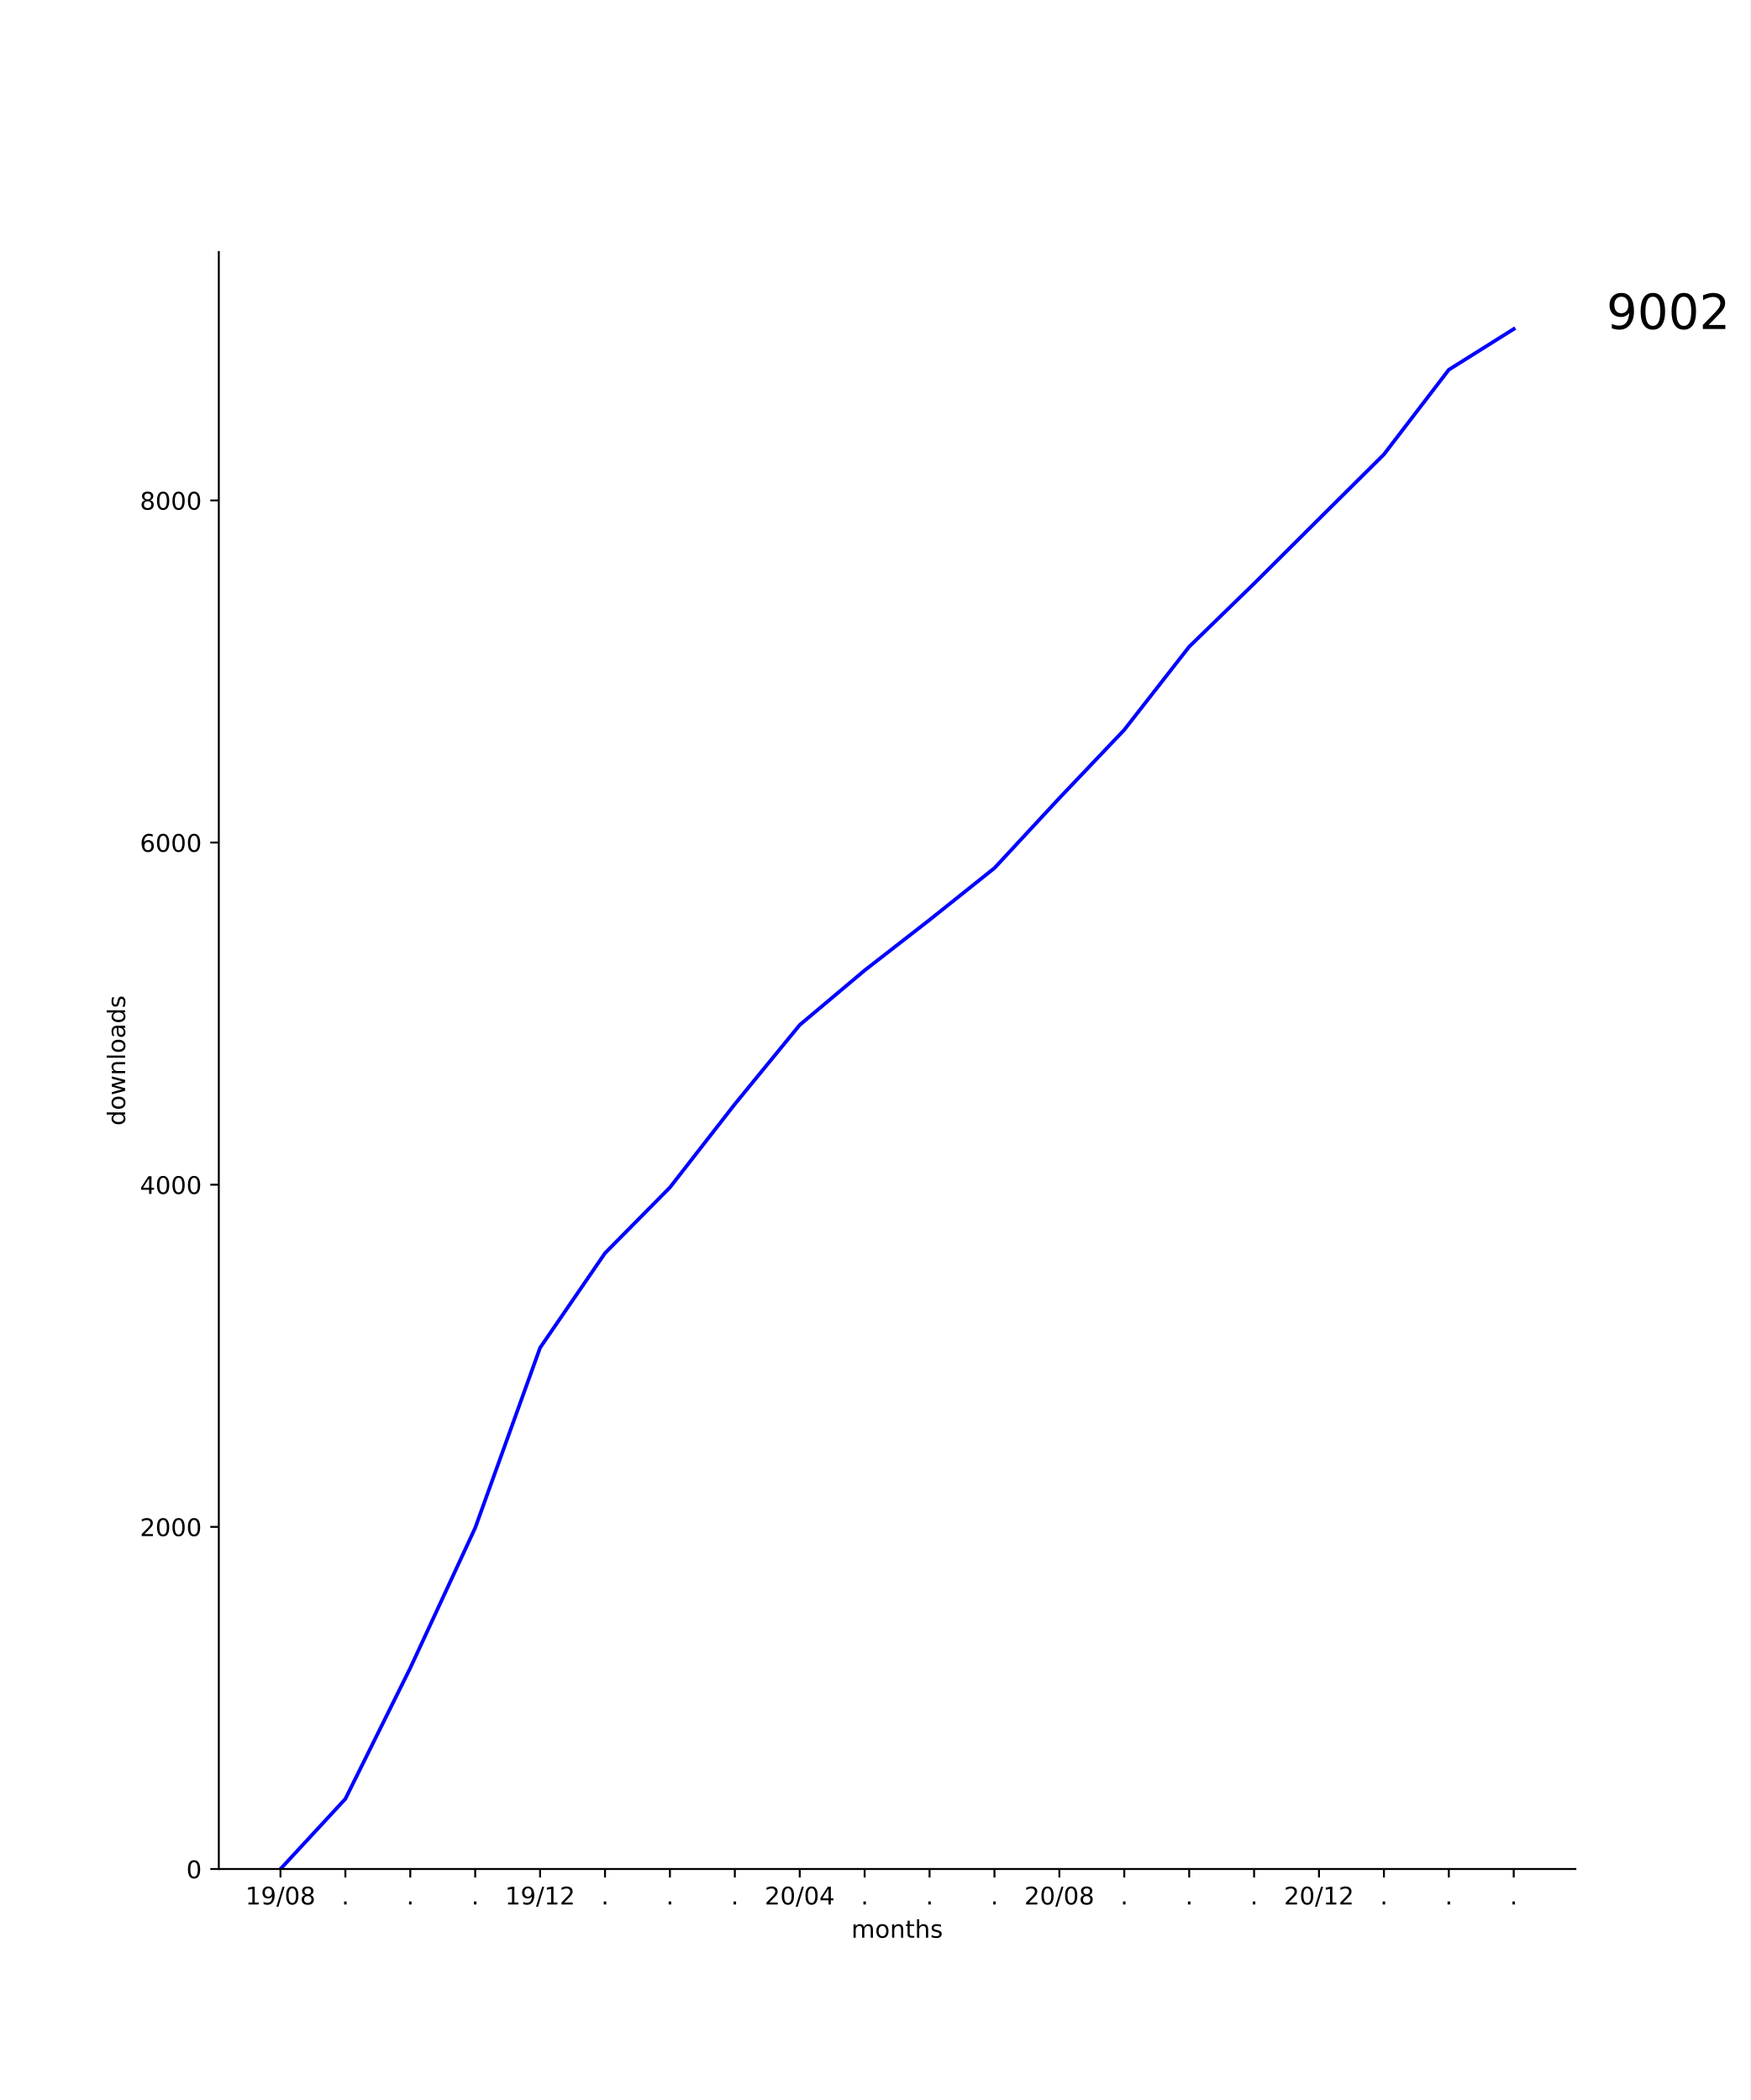
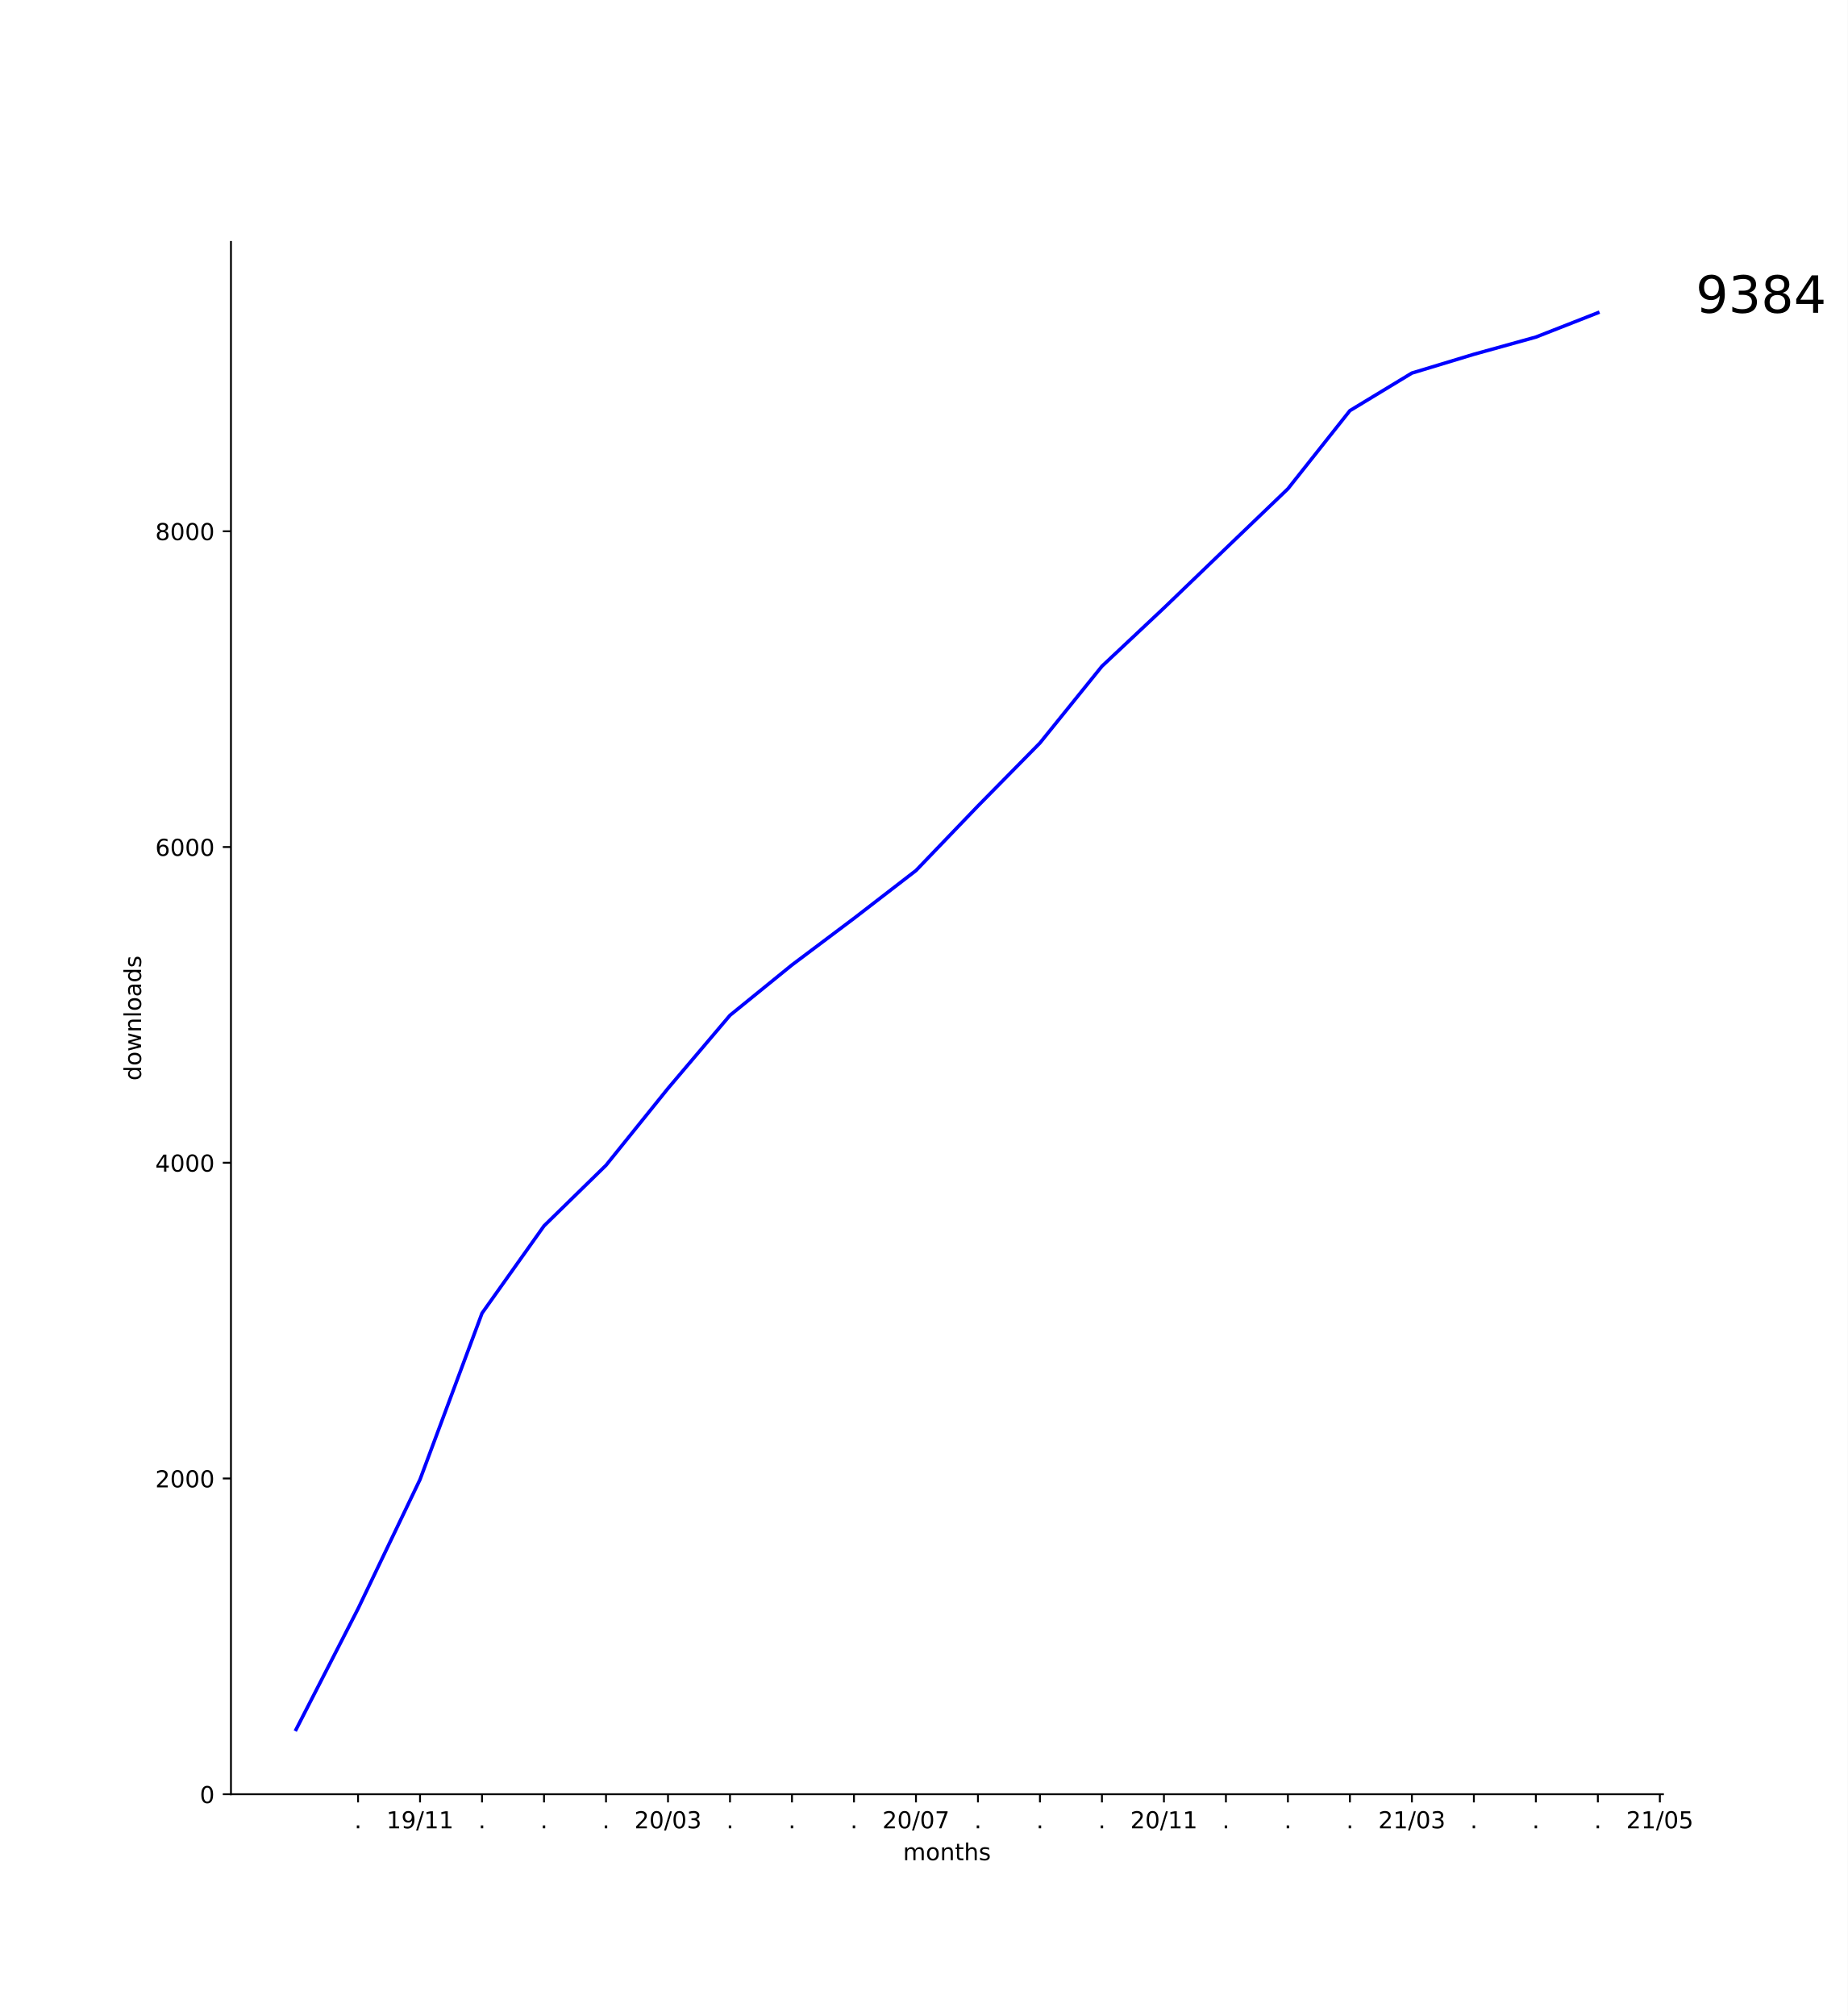
- <svg xmlns="http://www.w3.org/2000/svg" xmlns:xlink="http://www.w3.org/1999/xlink" height="864pt" version="1.1" viewBox="0 0 720 864" width="720pt">
+ <svg xmlns="http://www.w3.org/2000/svg" xmlns:xlink="http://www.w3.org/1999/xlink" height="864pt" version="1.1" viewBox="0 0 792 864" width="792pt">
  <defs>
    <style type="text/css">
*{stroke-linecap:butt;stroke-linejoin:round;}
  </style>
  </defs>
  <g id="figure_1">
    <g id="patch_1">
-       <path d="M 0 864  L 720 864  L 720 0  L 0 0  z " style="fill:#ffffff;" />
+       <path d="M 0 864  L 792 864  L 792 0  L 0 0  z " style="fill:#ffffff;" />
    </g>
    <g id="axes_1">
      <g id="patch_2">
-         <path d="M 90 768.96  L 648 768.96  L 648 103.68  L 90 103.68  z " style="fill:#ffffff;" />
+         <path d="M 99 768.96  L 712.8 768.96  L 712.8 103.68  L 99 103.68  z " style="fill:#ffffff;" />
      </g>
      <g id="matplotlib.axis_1">
        <g id="xtick_1">
          <g id="line2d_1">
            <defs>
-               <path d="M 0 0  L 0 3.5  " id="m4bdbf84d90" style="stroke:#000000;stroke-width:0.8;" />
-             </defs>
-             <g>
-               <use style="stroke:#000000;stroke-width:0.8;" x="115.364" xlink:href="#m4bdbf84d90" y="768.96" />
+               <path d="M 0 0  L 0 3.5  " id="m7321bf3db5" style="stroke:#000000;stroke-width:0.8;" />
+             </defs>
+             <g>
+               <use style="stroke:#000000;stroke-width:0.8;" x="153.471" xlink:href="#m7321bf3db5" y="768.96" />
            </g>
          </g>
          <g id="text_1">
+             <defs>
+               <path d="M 10.688 12.406  L 21 12.406  L 21 0  L 10.688 0  z " id="DejaVuSans-2e" />
+             </defs>
+             <g transform="translate(151.8824 783.5584)scale(0.1 -0.1)">
+               <use xlink:href="#DejaVuSans-2e" />
+             </g>
+           </g>
+         </g>
+         <g id="xtick_2">
+           <g id="line2d_2">
+             <g>
+               <use style="stroke:#000000;stroke-width:0.8;" x="180.043" xlink:href="#m7321bf3db5" y="768.96" />
+             </g>
+           </g>
+           <g id="text_2">
            <defs>
              <path d="M 12.406 8.297  L 28.516 8.297  L 28.516 63.922  L 10.984 60.406  L 10.984 69.391  L 28.422 72.906  L 38.281 72.906  L 38.281 8.297  L 54.391 8.297  L 54.391 0  L 12.406 0  z " id="DejaVuSans-31" />
              <path d="M 10.984 1.516  L 10.984 10.5  Q 14.703 8.734 18.5 7.812  Q 22.312 6.891 25.984 6.891  Q 35.75 6.891 40.891 13.453  Q 46.047 20.016 46.781 33.406  Q 43.953 29.203 39.594 26.953  Q 35.25 24.703 29.984 24.703  Q 19.047 24.703 12.672 31.312  Q 6.297 37.938 6.297 49.422  Q 6.297 60.641 12.938 67.422  Q 19.578 74.219 30.609 74.219  Q 43.266 74.219 49.922 64.516  Q 56.594 54.828 56.594 36.375  Q 56.594 19.141 48.406 8.859  Q 40.234 -1.422 26.422 -1.422  Q 22.703 -1.422 18.891 -0.688  Q 15.094 0.047 10.984 1.516  z M 30.609 32.422  Q 37.25 32.422 41.125 36.953  Q 45.016 41.5 45.016 49.422  Q 45.016 57.281 41.125 61.844  Q 37.25 66.406 30.609 66.406  Q 23.969 66.406 20.094 61.844  Q 16.219 57.281 16.219 49.422  Q 16.219 41.5 20.094 36.953  Q 23.969 32.422 30.609 32.422  z " id="DejaVuSans-39" />
              <path d="M 25.391 72.906  L 33.688 72.906  L 8.297 -9.281  L 0 -9.281  z " id="DejaVuSans-2f" />
-               <path d="M 31.781 66.406  Q 24.172 66.406 20.328 58.906  Q 16.5 51.422 16.5 36.375  Q 16.5 21.391 20.328 13.891  Q 24.172 6.391 31.781 6.391  Q 39.453 6.391 43.281 13.891  Q 47.125 21.391 47.125 36.375  Q 47.125 51.422 43.281 58.906  Q 39.453 66.406 31.781 66.406  z M 31.781 74.219  Q 44.047 74.219 50.516 64.516  Q 56.984 54.828 56.984 36.375  Q 56.984 17.969 50.516 8.266  Q 44.047 -1.422 31.781 -1.422  Q 19.531 -1.422 13.062 8.266  Q 6.594 17.969 6.594 36.375  Q 6.594 54.828 13.062 64.516  Q 19.531 74.219 31.781 74.219  z " id="DejaVuSans-30" />
-               <path d="M 31.781 34.625  Q 24.75 34.625 20.719 30.859  Q 16.703 27.094 16.703 20.516  Q 16.703 13.922 20.719 10.156  Q 24.75 6.391 31.781 6.391  Q 38.812 6.391 42.859 10.172  Q 46.922 13.969 46.922 20.516  Q 46.922 27.094 42.891 30.859  Q 38.875 34.625 31.781 34.625  z M 21.922 38.812  Q 15.578 40.375 12.031 44.719  Q 8.5 49.078 8.5 55.328  Q 8.5 64.062 14.719 69.141  Q 20.953 74.219 31.781 74.219  Q 42.672 74.219 48.875 69.141  Q 55.078 64.062 55.078 55.328  Q 55.078 49.078 51.531 44.719  Q 48 40.375 41.703 38.812  Q 48.828 37.156 52.797 32.312  Q 56.781 27.484 56.781 20.516  Q 56.781 9.906 50.312 4.234  Q 43.844 -1.422 31.781 -1.422  Q 19.734 -1.422 13.25 4.234  Q 6.781 9.906 6.781 20.516  Q 6.781 27.484 10.781 32.312  Q 14.797 37.156 21.922 38.812  z M 18.312 54.391  Q 18.312 48.734 21.844 45.562  Q 25.391 42.391 31.781 42.391  Q 38.141 42.391 41.719 45.562  Q 45.312 48.734 45.312 54.391  Q 45.312 60.062 41.719 63.234  Q 38.141 66.406 31.781 66.406  Q 25.391 66.406 21.844 63.234  Q 18.312 60.062 18.312 54.391  z " id="DejaVuSans-38" />
-             </defs>
-             <g transform="translate(100.9543 783.5584)scale(0.1 -0.1)">
+             </defs>
+             <g transform="translate(165.6335 783.5584)scale(0.1 -0.1)">
              <use xlink:href="#DejaVuSans-31" />
              <use x="63.623" xlink:href="#DejaVuSans-39" />
              <use x="127.246" xlink:href="#DejaVuSans-2f" />
-               <use x="160.938" xlink:href="#DejaVuSans-30" />
-               <use x="224.561" xlink:href="#DejaVuSans-38" />
-             </g>
-           </g>
-         </g>
-         <g id="xtick_2">
-           <g id="line2d_2">
-             <g>
-               <use style="stroke:#000000;stroke-width:0.8;" x="142.062" xlink:href="#m4bdbf84d90" y="768.96" />
-             </g>
-           </g>
-           <g id="text_2">
-             <defs>
-               <path d="M 10.688 12.406  L 21 12.406  L 21 0  L 10.688 0  z " id="DejaVuSans-2e" />
-             </defs>
-             <g transform="translate(140.4731 783.5584)scale(0.1 -0.1)">
-               <use xlink:href="#DejaVuSans-2e" />
+               <use x="160.938" xlink:href="#DejaVuSans-31" />
+               <use x="224.561" xlink:href="#DejaVuSans-31" />
            </g>
          </g>
        </g>
        <g id="xtick_3">
          <g id="line2d_3">
            <g>
-               <use style="stroke:#000000;stroke-width:0.8;" x="168.761" xlink:href="#m4bdbf84d90" y="768.96" />
+               <use style="stroke:#000000;stroke-width:0.8;" x="206.614" xlink:href="#m7321bf3db5" y="768.96" />
            </g>
          </g>
          <g id="text_3">
-             <g transform="translate(167.1717 783.5584)scale(0.1 -0.1)">
+             <g transform="translate(205.0252 783.5584)scale(0.1 -0.1)">
              <use xlink:href="#DejaVuSans-2e" />
            </g>
          </g>
        </g>
        <g id="xtick_4">
          <g id="line2d_4">
            <g>
-               <use style="stroke:#000000;stroke-width:0.8;" x="195.459" xlink:href="#m4bdbf84d90" y="768.96" />
+               <use style="stroke:#000000;stroke-width:0.8;" x="233.186" xlink:href="#m7321bf3db5" y="768.96" />
            </g>
          </g>
          <g id="text_4">
-             <g transform="translate(193.8703 783.5584)scale(0.1 -0.1)">
+             <g transform="translate(231.5967 783.5584)scale(0.1 -0.1)">
              <use xlink:href="#DejaVuSans-2e" />
            </g>
          </g>
        </g>
        <g id="xtick_5">
          <g id="line2d_5">
            <g>
-               <use style="stroke:#000000;stroke-width:0.8;" x="222.158" xlink:href="#m4bdbf84d90" y="768.96" />
+               <use style="stroke:#000000;stroke-width:0.8;" x="259.757" xlink:href="#m7321bf3db5" y="768.96" />
            </g>
          </g>
          <g id="text_5">
-             <defs>
-               <path d="M 19.188 8.297  L 53.609 8.297  L 53.609 0  L 7.328 0  L 7.328 8.297  Q 12.938 14.109 22.625 23.891  Q 32.328 33.688 34.812 36.531  Q 39.547 41.844 41.422 45.531  Q 43.312 49.219 43.312 52.781  Q 43.312 58.594 39.234 62.25  Q 35.156 65.922 28.609 65.922  Q 23.969 65.922 18.812 64.312  Q 13.672 62.703 7.812 59.422  L 7.812 69.391  Q 13.766 71.781 18.938 73  Q 24.125 74.219 28.422 74.219  Q 39.75 74.219 46.484 68.547  Q 53.219 62.891 53.219 53.422  Q 53.219 48.922 51.531 44.891  Q 49.859 40.875 45.406 35.406  Q 44.188 33.984 37.641 27.219  Q 31.109 20.453 19.188 8.297  z " id="DejaVuSans-32" />
-             </defs>
-             <g transform="translate(207.7485 783.5584)scale(0.1 -0.1)">
-               <use xlink:href="#DejaVuSans-31" />
-               <use x="63.623" xlink:href="#DejaVuSans-39" />
-               <use x="127.246" xlink:href="#DejaVuSans-2f" />
-               <use x="160.938" xlink:href="#DejaVuSans-31" />
-               <use x="224.561" xlink:href="#DejaVuSans-32" />
+             <g transform="translate(258.1681 783.5584)scale(0.1 -0.1)">
+               <use xlink:href="#DejaVuSans-2e" />
            </g>
          </g>
        </g>
        <g id="xtick_6">
          <g id="line2d_6">
            <g>
-               <use style="stroke:#000000;stroke-width:0.8;" x="248.856" xlink:href="#m4bdbf84d90" y="768.96" />
+               <use style="stroke:#000000;stroke-width:0.8;" x="286.329" xlink:href="#m7321bf3db5" y="768.96" />
            </g>
          </g>
          <g id="text_6">
-             <g transform="translate(247.2674 783.5584)scale(0.1 -0.1)">
-               <use xlink:href="#DejaVuSans-2e" />
+             <defs>
+               <path d="M 19.188 8.297  L 53.609 8.297  L 53.609 0  L 7.328 0  L 7.328 8.297  Q 12.938 14.109 22.625 23.891  Q 32.328 33.688 34.812 36.531  Q 39.547 41.844 41.422 45.531  Q 43.312 49.219 43.312 52.781  Q 43.312 58.594 39.234 62.25  Q 35.156 65.922 28.609 65.922  Q 23.969 65.922 18.812 64.312  Q 13.672 62.703 7.812 59.422  L 7.812 69.391  Q 13.766 71.781 18.938 73  Q 24.125 74.219 28.422 74.219  Q 39.75 74.219 46.484 68.547  Q 53.219 62.891 53.219 53.422  Q 53.219 48.922 51.531 44.891  Q 49.859 40.875 45.406 35.406  Q 44.188 33.984 37.641 27.219  Q 31.109 20.453 19.188 8.297  z " id="DejaVuSans-32" />
+               <path d="M 31.781 66.406  Q 24.172 66.406 20.328 58.906  Q 16.5 51.422 16.5 36.375  Q 16.5 21.391 20.328 13.891  Q 24.172 6.391 31.781 6.391  Q 39.453 6.391 43.281 13.891  Q 47.125 21.391 47.125 36.375  Q 47.125 51.422 43.281 58.906  Q 39.453 66.406 31.781 66.406  z M 31.781 74.219  Q 44.047 74.219 50.516 64.516  Q 56.984 54.828 56.984 36.375  Q 56.984 17.969 50.516 8.266  Q 44.047 -1.422 31.781 -1.422  Q 19.531 -1.422 13.062 8.266  Q 6.594 17.969 6.594 36.375  Q 6.594 54.828 13.062 64.516  Q 19.531 74.219 31.781 74.219  z " id="DejaVuSans-30" />
+               <path d="M 40.578 39.312  Q 47.656 37.797 51.625 33  Q 55.609 28.219 55.609 21.188  Q 55.609 10.406 48.188 4.484  Q 40.766 -1.422 27.094 -1.422  Q 22.516 -1.422 17.656 -0.516  Q 12.797 0.391 7.625 2.203  L 7.625 11.719  Q 11.719 9.328 16.594 8.109  Q 21.484 6.891 26.812 6.891  Q 36.078 6.891 40.938 10.547  Q 45.797 14.203 45.797 21.188  Q 45.797 27.641 41.281 31.266  Q 36.766 34.906 28.719 34.906  L 20.219 34.906  L 20.219 43.016  L 29.109 43.016  Q 36.375 43.016 40.234 45.922  Q 44.094 48.828 44.094 54.297  Q 44.094 59.906 40.109 62.906  Q 36.141 65.922 28.719 65.922  Q 24.656 65.922 20.016 65.031  Q 15.375 64.156 9.812 62.312  L 9.812 71.094  Q 15.438 72.656 20.344 73.438  Q 25.25 74.219 29.594 74.219  Q 40.828 74.219 47.359 69.109  Q 53.906 64.016 53.906 55.328  Q 53.906 49.266 50.438 45.094  Q 46.969 40.922 40.578 39.312  z " id="DejaVuSans-33" />
+             </defs>
+             <g transform="translate(271.9192 783.5584)scale(0.1 -0.1)">
+               <use xlink:href="#DejaVuSans-32" />
+               <use x="63.623" xlink:href="#DejaVuSans-30" />
+               <use x="127.246" xlink:href="#DejaVuSans-2f" />
+               <use x="160.938" xlink:href="#DejaVuSans-30" />
+               <use x="224.561" xlink:href="#DejaVuSans-33" />
            </g>
          </g>
        </g>
        <g id="xtick_7">
          <g id="line2d_7">
            <g>
-               <use style="stroke:#000000;stroke-width:0.8;" x="275.555" xlink:href="#m4bdbf84d90" y="768.96" />
+               <use style="stroke:#000000;stroke-width:0.8;" x="312.9" xlink:href="#m7321bf3db5" y="768.96" />
            </g>
          </g>
          <g id="text_7">
-             <g transform="translate(273.966 783.5584)scale(0.1 -0.1)">
+             <g transform="translate(311.3109 783.5584)scale(0.1 -0.1)">
              <use xlink:href="#DejaVuSans-2e" />
            </g>
          </g>
        </g>
        <g id="xtick_8">
          <g id="line2d_8">
            <g>
-               <use style="stroke:#000000;stroke-width:0.8;" x="302.254" xlink:href="#m4bdbf84d90" y="768.96" />
+               <use style="stroke:#000000;stroke-width:0.8;" x="339.471" xlink:href="#m7321bf3db5" y="768.96" />
            </g>
          </g>
          <g id="text_8">
-             <g transform="translate(300.6645 783.5584)scale(0.1 -0.1)">
+             <g transform="translate(337.8824 783.5584)scale(0.1 -0.1)">
              <use xlink:href="#DejaVuSans-2e" />
            </g>
          </g>
        </g>
        <g id="xtick_9">
          <g id="line2d_9">
            <g>
-               <use style="stroke:#000000;stroke-width:0.8;" x="328.952" xlink:href="#m4bdbf84d90" y="768.96" />
+               <use style="stroke:#000000;stroke-width:0.8;" x="366.043" xlink:href="#m7321bf3db5" y="768.96" />
            </g>
          </g>
          <g id="text_9">
-             <defs>
-               <path d="M 37.797 64.312  L 12.891 25.391  L 37.797 25.391  z M 35.203 72.906  L 47.609 72.906  L 47.609 25.391  L 58.016 25.391  L 58.016 17.188  L 47.609 17.188  L 47.609 0  L 37.797 0  L 37.797 17.188  L 4.891 17.188  L 4.891 26.703  z " id="DejaVuSans-34" />
-             </defs>
-             <g transform="translate(314.5428 783.5584)scale(0.1 -0.1)">
-               <use xlink:href="#DejaVuSans-32" />
-               <use x="63.623" xlink:href="#DejaVuSans-30" />
-               <use x="127.246" xlink:href="#DejaVuSans-2f" />
-               <use x="160.938" xlink:href="#DejaVuSans-30" />
-               <use x="224.561" xlink:href="#DejaVuSans-34" />
+             <g transform="translate(364.4538 783.5584)scale(0.1 -0.1)">
+               <use xlink:href="#DejaVuSans-2e" />
            </g>
          </g>
        </g>
        <g id="xtick_10">
          <g id="line2d_10">
            <g>
-               <use style="stroke:#000000;stroke-width:0.8;" x="355.651" xlink:href="#m4bdbf84d90" y="768.96" />
+               <use style="stroke:#000000;stroke-width:0.8;" x="392.614" xlink:href="#m7321bf3db5" y="768.96" />
            </g>
          </g>
          <g id="text_10">
-             <g transform="translate(354.0617 783.5584)scale(0.1 -0.1)">
-               <use xlink:href="#DejaVuSans-2e" />
+             <defs>
+               <path d="M 8.203 72.906  L 55.078 72.906  L 55.078 68.703  L 28.609 0  L 18.312 0  L 43.219 64.594  L 8.203 64.594  z " id="DejaVuSans-37" />
+             </defs>
+             <g transform="translate(378.2049 783.5584)scale(0.1 -0.1)">
+               <use xlink:href="#DejaVuSans-32" />
+               <use x="63.623" xlink:href="#DejaVuSans-30" />
+               <use x="127.246" xlink:href="#DejaVuSans-2f" />
+               <use x="160.938" xlink:href="#DejaVuSans-30" />
+               <use x="224.561" xlink:href="#DejaVuSans-37" />
            </g>
          </g>
        </g>
        <g id="xtick_11">
          <g id="line2d_11">
            <g>
-               <use style="stroke:#000000;stroke-width:0.8;" x="382.349" xlink:href="#m4bdbf84d90" y="768.96" />
+               <use style="stroke:#000000;stroke-width:0.8;" x="419.186" xlink:href="#m7321bf3db5" y="768.96" />
            </g>
          </g>
          <g id="text_11">
-             <g transform="translate(380.7602 783.5584)scale(0.1 -0.1)">
+             <g transform="translate(417.5967 783.5584)scale(0.1 -0.1)">
              <use xlink:href="#DejaVuSans-2e" />
            </g>
          </g>
        </g>
        <g id="xtick_12">
          <g id="line2d_12">
            <g>
-               <use style="stroke:#000000;stroke-width:0.8;" x="409.048" xlink:href="#m4bdbf84d90" y="768.96" />
+               <use style="stroke:#000000;stroke-width:0.8;" x="445.757" xlink:href="#m7321bf3db5" y="768.96" />
            </g>
          </g>
          <g id="text_12">
-             <g transform="translate(407.4588 783.5584)scale(0.1 -0.1)">
+             <g transform="translate(444.1681 783.5584)scale(0.1 -0.1)">
              <use xlink:href="#DejaVuSans-2e" />
            </g>
          </g>
        </g>
        <g id="xtick_13">
          <g id="line2d_13">
            <g>
-               <use style="stroke:#000000;stroke-width:0.8;" x="435.746" xlink:href="#m4bdbf84d90" y="768.96" />
+               <use style="stroke:#000000;stroke-width:0.8;" x="472.329" xlink:href="#m7321bf3db5" y="768.96" />
            </g>
          </g>
          <g id="text_13">
-             <g transform="translate(421.337 783.5584)scale(0.1 -0.1)">
-               <use xlink:href="#DejaVuSans-32" />
-               <use x="63.623" xlink:href="#DejaVuSans-30" />
-               <use x="127.246" xlink:href="#DejaVuSans-2f" />
-               <use x="160.938" xlink:href="#DejaVuSans-30" />
-               <use x="224.561" xlink:href="#DejaVuSans-38" />
+             <g transform="translate(470.7395 783.5584)scale(0.1 -0.1)">
+               <use xlink:href="#DejaVuSans-2e" />
            </g>
          </g>
        </g>
        <g id="xtick_14">
          <g id="line2d_14">
            <g>
-               <use style="stroke:#000000;stroke-width:0.8;" x="462.445" xlink:href="#m4bdbf84d90" y="768.96" />
+               <use style="stroke:#000000;stroke-width:0.8;" x="498.9" xlink:href="#m7321bf3db5" y="768.96" />
            </g>
          </g>
          <g id="text_14">
-             <g transform="translate(460.8559 783.5584)scale(0.1 -0.1)">
-               <use xlink:href="#DejaVuSans-2e" />
+             <g transform="translate(484.4906 783.5584)scale(0.1 -0.1)">
+               <use xlink:href="#DejaVuSans-32" />
+               <use x="63.623" xlink:href="#DejaVuSans-30" />
+               <use x="127.246" xlink:href="#DejaVuSans-2f" />
+               <use x="160.938" xlink:href="#DejaVuSans-31" />
+               <use x="224.561" xlink:href="#DejaVuSans-31" />
            </g>
          </g>
        </g>
        <g id="xtick_15">
          <g id="line2d_15">
            <g>
-               <use style="stroke:#000000;stroke-width:0.8;" x="489.144" xlink:href="#m4bdbf84d90" y="768.96" />
+               <use style="stroke:#000000;stroke-width:0.8;" x="525.471" xlink:href="#m7321bf3db5" y="768.96" />
            </g>
          </g>
          <g id="text_15">
-             <g transform="translate(487.5545 783.5584)scale(0.1 -0.1)">
+             <g transform="translate(523.8824 783.5584)scale(0.1 -0.1)">
              <use xlink:href="#DejaVuSans-2e" />
            </g>
          </g>
        </g>
        <g id="xtick_16">
          <g id="line2d_16">
            <g>
-               <use style="stroke:#000000;stroke-width:0.8;" x="515.842" xlink:href="#m4bdbf84d90" y="768.96" />
+               <use style="stroke:#000000;stroke-width:0.8;" x="552.043" xlink:href="#m7321bf3db5" y="768.96" />
            </g>
          </g>
          <g id="text_16">
-             <g transform="translate(514.253 783.5584)scale(0.1 -0.1)">
+             <g transform="translate(550.4538 783.5584)scale(0.1 -0.1)">
              <use xlink:href="#DejaVuSans-2e" />
            </g>
          </g>
        </g>
        <g id="xtick_17">
          <g id="line2d_17">
            <g>
-               <use style="stroke:#000000;stroke-width:0.8;" x="542.541" xlink:href="#m4bdbf84d90" y="768.96" />
+               <use style="stroke:#000000;stroke-width:0.8;" x="578.614" xlink:href="#m7321bf3db5" y="768.96" />
            </g>
          </g>
          <g id="text_17">
-             <g transform="translate(528.1313 783.5584)scale(0.1 -0.1)">
-               <use xlink:href="#DejaVuSans-32" />
-               <use x="63.623" xlink:href="#DejaVuSans-30" />
-               <use x="127.246" xlink:href="#DejaVuSans-2f" />
-               <use x="160.938" xlink:href="#DejaVuSans-31" />
-               <use x="224.561" xlink:href="#DejaVuSans-32" />
+             <g transform="translate(577.0252 783.5584)scale(0.1 -0.1)">
+               <use xlink:href="#DejaVuSans-2e" />
            </g>
          </g>
        </g>
        <g id="xtick_18">
          <g id="line2d_18">
            <g>
-               <use style="stroke:#000000;stroke-width:0.8;" x="569.239" xlink:href="#m4bdbf84d90" y="768.96" />
+               <use style="stroke:#000000;stroke-width:0.8;" x="605.186" xlink:href="#m7321bf3db5" y="768.96" />
            </g>
          </g>
          <g id="text_18">
-             <g transform="translate(567.6502 783.5584)scale(0.1 -0.1)">
-               <use xlink:href="#DejaVuSans-2e" />
+             <g transform="translate(590.7763 783.5584)scale(0.1 -0.1)">
+               <use xlink:href="#DejaVuSans-32" />
+               <use x="63.623" xlink:href="#DejaVuSans-31" />
+               <use x="127.246" xlink:href="#DejaVuSans-2f" />
+               <use x="160.938" xlink:href="#DejaVuSans-30" />
+               <use x="224.561" xlink:href="#DejaVuSans-33" />
            </g>
          </g>
        </g>
        <g id="xtick_19">
          <g id="line2d_19">
            <g>
-               <use style="stroke:#000000;stroke-width:0.8;" x="595.938" xlink:href="#m4bdbf84d90" y="768.96" />
+               <use style="stroke:#000000;stroke-width:0.8;" x="631.757" xlink:href="#m7321bf3db5" y="768.96" />
            </g>
          </g>
          <g id="text_19">
-             <g transform="translate(594.3487 783.5584)scale(0.1 -0.1)">
+             <g transform="translate(630.1681 783.5584)scale(0.1 -0.1)">
              <use xlink:href="#DejaVuSans-2e" />
            </g>
          </g>
        </g>
        <g id="xtick_20">
          <g id="line2d_20">
            <g>
-               <use style="stroke:#000000;stroke-width:0.8;" x="622.636" xlink:href="#m4bdbf84d90" y="768.96" />
+               <use style="stroke:#000000;stroke-width:0.8;" x="658.329" xlink:href="#m7321bf3db5" y="768.96" />
            </g>
          </g>
          <g id="text_20">
-             <g transform="translate(621.0473 783.5584)scale(0.1 -0.1)">
-               <use xlink:href="#DejaVuSans-2e" />
-             </g>
-           </g>
-         </g>
-         <g id="text_21">
+             <g transform="translate(656.7395 783.5584)scale(0.1 -0.1)">
+               <use xlink:href="#DejaVuSans-2e" />
+             </g>
+           </g>
+         </g>
+         <g id="xtick_21">
+           <g id="line2d_21">
+             <g>
+               <use style="stroke:#000000;stroke-width:0.8;" x="684.9" xlink:href="#m7321bf3db5" y="768.96" />
+             </g>
+           </g>
+           <g id="text_21">
+             <g transform="translate(683.3109 783.5584)scale(0.1 -0.1)">
+               <use xlink:href="#DejaVuSans-2e" />
+             </g>
+           </g>
+         </g>
+         <g id="xtick_22">
+           <g id="line2d_22">
+             <g>
+               <use style="stroke:#000000;stroke-width:0.8;" x="711.471" xlink:href="#m7321bf3db5" y="768.96" />
+             </g>
+           </g>
+           <g id="text_22">
+             <defs>
+               <path d="M 10.797 72.906  L 49.516 72.906  L 49.516 64.594  L 19.828 64.594  L 19.828 46.734  Q 21.969 47.469 24.109 47.828  Q 26.266 48.188 28.422 48.188  Q 40.625 48.188 47.75 41.5  Q 54.891 34.812 54.891 23.391  Q 54.891 11.625 47.562 5.094  Q 40.234 -1.422 26.906 -1.422  Q 22.312 -1.422 17.547 -0.641  Q 12.797 0.141 7.719 1.703  L 7.719 11.625  Q 12.109 9.234 16.797 8.062  Q 21.484 6.891 26.703 6.891  Q 35.156 6.891 40.078 11.328  Q 45.016 15.766 45.016 23.391  Q 45.016 31 40.078 35.438  Q 35.156 39.891 26.703 39.891  Q 22.75 39.891 18.812 39.016  Q 14.891 38.141 10.797 36.281  z " id="DejaVuSans-35" />
+             </defs>
+             <g transform="translate(697.0621 783.5584)scale(0.1 -0.1)">
+               <use xlink:href="#DejaVuSans-32" />
+               <use x="63.623" xlink:href="#DejaVuSans-31" />
+               <use x="127.246" xlink:href="#DejaVuSans-2f" />
+               <use x="160.938" xlink:href="#DejaVuSans-30" />
+               <use x="224.561" xlink:href="#DejaVuSans-35" />
+             </g>
+           </g>
+         </g>
+         <g id="text_23">
          <defs>
            <path d="M 52 44.188  Q 55.375 50.25 60.062 53.125  Q 64.75 56 71.094 56  Q 79.641 56 84.281 50.016  Q 88.922 44.047 88.922 33.016  L 88.922 0  L 79.891 0  L 79.891 32.719  Q 79.891 40.578 77.094 44.375  Q 74.312 48.188 68.609 48.188  Q 61.625 48.188 57.562 43.547  Q 53.516 38.922 53.516 30.906  L 53.516 0  L 44.484 0  L 44.484 32.719  Q 44.484 40.625 41.703 44.406  Q 38.922 48.188 33.109 48.188  Q 26.219 48.188 22.156 43.531  Q 18.109 38.875 18.109 30.906  L 18.109 0  L 9.078 0  L 9.078 54.688  L 18.109 54.688  L 18.109 46.188  Q 21.188 51.219 25.484 53.609  Q 29.781 56 35.688 56  Q 41.656 56 45.828 52.969  Q 50 49.953 52 44.188  z " id="DejaVuSans-6d" />
            <path d="M 30.609 48.391  Q 23.391 48.391 19.188 42.75  Q 14.984 37.109 14.984 27.297  Q 14.984 17.484 19.156 11.844  Q 23.344 6.203 30.609 6.203  Q 37.797 6.203 41.984 11.859  Q 46.188 17.531 46.188 27.297  Q 46.188 37.016 41.984 42.703  Q 37.797 48.391 30.609 48.391  z M 30.609 56  Q 42.328 56 49.016 48.375  Q 55.719 40.766 55.719 27.297  Q 55.719 13.875 49.016 6.219  Q 42.328 -1.422 30.609 -1.422  Q 18.844 -1.422 12.172 6.219  Q 5.516 13.875 5.516 27.297  Q 5.516 40.766 12.172 48.375  Q 18.844 56 30.609 56  z " id="DejaVuSans-6f" />
            <path d="M 54.891 33.016  L 54.891 0  L 45.906 0  L 45.906 32.719  Q 45.906 40.484 42.875 44.328  Q 39.844 48.188 33.797 48.188  Q 26.516 48.188 22.312 43.547  Q 18.109 38.922 18.109 30.906  L 18.109 0  L 9.078 0  L 9.078 54.688  L 18.109 54.688  L 18.109 46.188  Q 21.344 51.125 25.703 53.562  Q 30.078 56 35.797 56  Q 45.219 56 50.047 50.172  Q 54.891 44.344 54.891 33.016  z " id="DejaVuSans-6e" />
            <path d="M 18.312 70.219  L 18.312 54.688  L 36.812 54.688  L 36.812 47.703  L 18.312 47.703  L 18.312 18.016  Q 18.312 11.328 20.141 9.422  Q 21.969 7.516 27.594 7.516  L 36.812 7.516  L 36.812 0  L 27.594 0  Q 17.188 0 13.234 3.875  Q 9.281 7.766 9.281 18.016  L 9.281 47.703  L 2.688 47.703  L 2.688 54.688  L 9.281 54.688  L 9.281 70.219  z " id="DejaVuSans-74" />
            <path d="M 54.891 33.016  L 54.891 0  L 45.906 0  L 45.906 32.719  Q 45.906 40.484 42.875 44.328  Q 39.844 48.188 33.797 48.188  Q 26.516 48.188 22.312 43.547  Q 18.109 38.922 18.109 30.906  L 18.109 0  L 9.078 0  L 9.078 75.984  L 18.109 75.984  L 18.109 46.188  Q 21.344 51.125 25.703 53.562  Q 30.078 56 35.797 56  Q 45.219 56 50.047 50.172  Q 54.891 44.344 54.891 33.016  z " id="DejaVuSans-68" />
            <path d="M 44.281 53.078  L 44.281 44.578  Q 40.484 46.531 36.375 47.5  Q 32.281 48.484 27.875 48.484  Q 21.188 48.484 17.844 46.438  Q 14.5 44.391 14.5 40.281  Q 14.5 37.156 16.891 35.375  Q 19.281 33.594 26.516 31.984  L 29.594 31.297  Q 39.156 29.25 43.188 25.516  Q 47.219 21.781 47.219 15.094  Q 47.219 7.469 41.188 3.016  Q 35.156 -1.422 24.609 -1.422  Q 20.219 -1.422 15.453 -0.562  Q 10.688 0.297 5.422 2  L 5.422 11.281  Q 10.406 8.688 15.234 7.391  Q 20.062 6.109 24.812 6.109  Q 31.156 6.109 34.562 8.281  Q 37.984 10.453 37.984 14.406  Q 37.984 18.062 35.516 20.016  Q 33.062 21.969 24.703 23.781  L 21.578 24.516  Q 13.234 26.266 9.516 29.906  Q 5.812 33.547 5.812 39.891  Q 5.812 47.609 11.281 51.797  Q 16.75 56 26.812 56  Q 31.781 56 36.172 55.266  Q 40.578 54.547 44.281 53.078  z " id="DejaVuSans-73" />
          </defs>
-           <g transform="translate(350.168 797.2366)scale(0.1 -0.1)">
+           <g transform="translate(387.068 797.2366)scale(0.1 -0.1)">
            <use xlink:href="#DejaVuSans-6d" />
            <use x="97.412" xlink:href="#DejaVuSans-6f" />
            <use x="158.594" xlink:href="#DejaVuSans-6e" />
            <use x="221.973" xlink:href="#DejaVuSans-74" />
            <use x="261.182" xlink:href="#DejaVuSans-68" />
            <use x="324.561" xlink:href="#DejaVuSans-73" />
          </g>
        </g>
      </g>
      <g id="matplotlib.axis_2">
        <g id="ytick_1">
-           <g id="line2d_21">
-             <defs>
-               <path d="M 0 0  L -3.5 0  " id="m54c62dd708" style="stroke:#000000;stroke-width:0.8;" />
-             </defs>
-             <g>
-               <use style="stroke:#000000;stroke-width:0.8;" x="90" xlink:href="#m54c62dd708" y="768.96" />
-             </g>
-           </g>
-           <g id="text_22">
-             <g transform="translate(76.6375 772.7592)scale(0.1 -0.1)">
+           <g id="line2d_23">
+             <defs>
+               <path d="M 0 0  L -3.5 0  " id="m990524989c" style="stroke:#000000;stroke-width:0.8;" />
+             </defs>
+             <g>
+               <use style="stroke:#000000;stroke-width:0.8;" x="99" xlink:href="#m990524989c" y="768.96" />
+             </g>
+           </g>
+           <g id="text_24">
+             <g transform="translate(85.6375 772.7592)scale(0.1 -0.1)">
              <use xlink:href="#DejaVuSans-30" />
            </g>
          </g>
        </g>
        <g id="ytick_2">
-           <g id="line2d_22">
-             <g>
-               <use style="stroke:#000000;stroke-width:0.8;" x="90" xlink:href="#m54c62dd708" y="628.191" />
-             </g>
-           </g>
-           <g id="text_23">
-             <g transform="translate(57.55 631.9905)scale(0.1 -0.1)">
+           <g id="line2d_24">
+             <g>
+               <use style="stroke:#000000;stroke-width:0.8;" x="99" xlink:href="#m990524989c" y="633.64" />
+             </g>
+           </g>
+           <g id="text_25">
+             <g transform="translate(66.55 637.4393)scale(0.1 -0.1)">
              <use xlink:href="#DejaVuSans-32" />
              <use x="63.623" xlink:href="#DejaVuSans-30" />
              <use x="127.246" xlink:href="#DejaVuSans-30" />
              <use x="190.869" xlink:href="#DejaVuSans-30" />
            </g>
          </g>
        </g>
        <g id="ytick_3">
-           <g id="line2d_23">
-             <g>
-               <use style="stroke:#000000;stroke-width:0.8;" x="90" xlink:href="#m54c62dd708" y="487.423" />
-             </g>
-           </g>
-           <g id="text_24">
-             <g transform="translate(57.55 491.2218)scale(0.1 -0.1)">
+           <g id="line2d_25">
+             <g>
+               <use style="stroke:#000000;stroke-width:0.8;" x="99" xlink:href="#m990524989c" y="498.32" />
+             </g>
+           </g>
+           <g id="text_26">
+             <defs>
+               <path d="M 37.797 64.312  L 12.891 25.391  L 37.797 25.391  z M 35.203 72.906  L 47.609 72.906  L 47.609 25.391  L 58.016 25.391  L 58.016 17.188  L 47.609 17.188  L 47.609 0  L 37.797 0  L 37.797 17.188  L 4.891 17.188  L 4.891 26.703  z " id="DejaVuSans-34" />
+             </defs>
+             <g transform="translate(66.55 502.1194)scale(0.1 -0.1)">
              <use xlink:href="#DejaVuSans-34" />
              <use x="63.623" xlink:href="#DejaVuSans-30" />
              <use x="127.246" xlink:href="#DejaVuSans-30" />
              <use x="190.869" xlink:href="#DejaVuSans-30" />
            </g>
          </g>
        </g>
        <g id="ytick_4">
-           <g id="line2d_24">
-             <g>
-               <use style="stroke:#000000;stroke-width:0.8;" x="90" xlink:href="#m54c62dd708" y="346.654" />
-             </g>
-           </g>
-           <g id="text_25">
+           <g id="line2d_26">
+             <g>
+               <use style="stroke:#000000;stroke-width:0.8;" x="99" xlink:href="#m990524989c" y="363" />
+             </g>
+           </g>
+           <g id="text_27">
            <defs>
              <path d="M 33.016 40.375  Q 26.375 40.375 22.484 35.828  Q 18.609 31.297 18.609 23.391  Q 18.609 15.531 22.484 10.953  Q 26.375 6.391 33.016 6.391  Q 39.656 6.391 43.531 10.953  Q 47.406 15.531 47.406 23.391  Q 47.406 31.297 43.531 35.828  Q 39.656 40.375 33.016 40.375  z M 52.594 71.297  L 52.594 62.312  Q 48.875 64.062 45.094 64.984  Q 41.312 65.922 37.594 65.922  Q 27.828 65.922 22.672 59.328  Q 17.531 52.734 16.797 39.406  Q 19.672 43.656 24.016 45.922  Q 28.375 48.188 33.594 48.188  Q 44.578 48.188 50.953 41.516  Q 57.328 34.859 57.328 23.391  Q 57.328 12.156 50.688 5.359  Q 44.047 -1.422 33.016 -1.422  Q 20.359 -1.422 13.672 8.266  Q 6.984 17.969 6.984 36.375  Q 6.984 53.656 15.188 63.938  Q 23.391 74.219 37.203 74.219  Q 40.922 74.219 44.703 73.484  Q 48.484 72.75 52.594 71.297  z " id="DejaVuSans-36" />
            </defs>
-             <g transform="translate(57.55 350.4531)scale(0.1 -0.1)">
+             <g transform="translate(66.55 366.7995)scale(0.1 -0.1)">
              <use xlink:href="#DejaVuSans-36" />
              <use x="63.623" xlink:href="#DejaVuSans-30" />
              <use x="127.246" xlink:href="#DejaVuSans-30" />
              <use x="190.869" xlink:href="#DejaVuSans-30" />
            </g>
          </g>
        </g>
        <g id="ytick_5">
-           <g id="line2d_25">
-             <g>
-               <use style="stroke:#000000;stroke-width:0.8;" x="90" xlink:href="#m54c62dd708" y="205.885" />
-             </g>
-           </g>
-           <g id="text_26">
-             <g transform="translate(57.55 209.6843)scale(0.1 -0.1)">
+           <g id="line2d_27">
+             <g>
+               <use style="stroke:#000000;stroke-width:0.8;" x="99" xlink:href="#m990524989c" y="227.68" />
+             </g>
+           </g>
+           <g id="text_28">
+             <defs>
+               <path d="M 31.781 34.625  Q 24.75 34.625 20.719 30.859  Q 16.703 27.094 16.703 20.516  Q 16.703 13.922 20.719 10.156  Q 24.75 6.391 31.781 6.391  Q 38.812 6.391 42.859 10.172  Q 46.922 13.969 46.922 20.516  Q 46.922 27.094 42.891 30.859  Q 38.875 34.625 31.781 34.625  z M 21.922 38.812  Q 15.578 40.375 12.031 44.719  Q 8.5 49.078 8.5 55.328  Q 8.5 64.062 14.719 69.141  Q 20.953 74.219 31.781 74.219  Q 42.672 74.219 48.875 69.141  Q 55.078 64.062 55.078 55.328  Q 55.078 49.078 51.531 44.719  Q 48 40.375 41.703 38.812  Q 48.828 37.156 52.797 32.312  Q 56.781 27.484 56.781 20.516  Q 56.781 9.906 50.312 4.234  Q 43.844 -1.422 31.781 -1.422  Q 19.734 -1.422 13.25 4.234  Q 6.781 9.906 6.781 20.516  Q 6.781 27.484 10.781 32.312  Q 14.797 37.156 21.922 38.812  z M 18.312 54.391  Q 18.312 48.734 21.844 45.562  Q 25.391 42.391 31.781 42.391  Q 38.141 42.391 41.719 45.562  Q 45.312 48.734 45.312 54.391  Q 45.312 60.062 41.719 63.234  Q 38.141 66.406 31.781 66.406  Q 25.391 66.406 21.844 63.234  Q 18.312 60.062 18.312 54.391  z " id="DejaVuSans-38" />
+             </defs>
+             <g transform="translate(66.55 231.4796)scale(0.1 -0.1)">
              <use xlink:href="#DejaVuSans-38" />
              <use x="63.623" xlink:href="#DejaVuSans-30" />
              <use x="127.246" xlink:href="#DejaVuSans-30" />
              <use x="190.869" xlink:href="#DejaVuSans-30" />
            </g>
          </g>
        </g>
-         <g id="text_27">
+         <g id="text_29">
          <defs>
            <path d="M 45.406 46.391  L 45.406 75.984  L 54.391 75.984  L 54.391 0  L 45.406 0  L 45.406 8.203  Q 42.578 3.328 38.25 0.953  Q 33.938 -1.422 27.875 -1.422  Q 17.969 -1.422 11.734 6.484  Q 5.516 14.406 5.516 27.297  Q 5.516 40.188 11.734 48.094  Q 17.969 56 27.875 56  Q 33.938 56 38.25 53.625  Q 42.578 51.266 45.406 46.391  z M 14.797 27.297  Q 14.797 17.391 18.875 11.75  Q 22.953 6.109 30.078 6.109  Q 37.203 6.109 41.297 11.75  Q 45.406 17.391 45.406 27.297  Q 45.406 37.203 41.297 42.844  Q 37.203 48.484 30.078 48.484  Q 22.953 48.484 18.875 42.844  Q 14.797 37.203 14.797 27.297  z " id="DejaVuSans-64" />
            <path d="M 4.203 54.688  L 13.188 54.688  L 24.422 12.016  L 35.594 54.688  L 46.188 54.688  L 57.422 12.016  L 68.609 54.688  L 77.594 54.688  L 63.281 0  L 52.688 0  L 40.922 44.828  L 29.109 0  L 18.5 0  z " id="DejaVuSans-77" />
            <path d="M 9.422 75.984  L 18.406 75.984  L 18.406 0  L 9.422 0  z " id="DejaVuSans-6c" />
            <path d="M 34.281 27.484  Q 23.391 27.484 19.188 25  Q 14.984 22.516 14.984 16.5  Q 14.984 11.719 18.141 8.906  Q 21.297 6.109 26.703 6.109  Q 34.188 6.109 38.703 11.406  Q 43.219 16.703 43.219 25.484  L 43.219 27.484  z M 52.203 31.203  L 52.203 0  L 43.219 0  L 43.219 8.297  Q 40.141 3.328 35.547 0.953  Q 30.953 -1.422 24.312 -1.422  Q 15.922 -1.422 10.953 3.297  Q 6 8.016 6 15.922  Q 6 25.141 12.172 29.828  Q 18.359 34.516 30.609 34.516  L 43.219 34.516  L 43.219 35.406  Q 43.219 41.609 39.141 45  Q 35.062 48.391 27.688 48.391  Q 23 48.391 18.547 47.266  Q 14.109 46.141 10.016 43.891  L 10.016 52.203  Q 14.938 54.109 19.578 55.047  Q 24.219 56 28.609 56  Q 40.484 56 46.344 49.844  Q 52.203 43.703 52.203 31.203  z " id="DejaVuSans-61" />
          </defs>
-           <g transform="translate(51.47031 463.1028)rotate(-90)scale(0.1 -0.1)">
+           <g transform="translate(60.47031 463.1028)rotate(-90)scale(0.1 -0.1)">
            <use xlink:href="#DejaVuSans-64" />
            <use x="63.477" xlink:href="#DejaVuSans-6f" />
            <use x="124.658" xlink:href="#DejaVuSans-77" />
            <use x="206.445" xlink:href="#DejaVuSans-6e" />
            <use x="269.824" xlink:href="#DejaVuSans-6c" />
            <use x="297.607" xlink:href="#DejaVuSans-6f" />
            <use x="358.789" xlink:href="#DejaVuSans-61" />
            <use x="420.068" xlink:href="#DejaVuSans-64" />
            <use x="483.545" xlink:href="#DejaVuSans-73" />
          </g>
        </g>
      </g>
-       <g id="line2d_26">
-         <path clip-path="url(#p3f6ff16774)" d="M 115.364 768.96  L 142.062 740.102  L 168.761 686.258  L 195.459 628.614  L 222.158 554.499  L 248.856 515.576  L 275.555 488.549  L 302.254 454.272  L 328.952 421.684  L 355.651 399.231  L 382.349 378.468  L 409.048 357.141  L 435.746 328.354  L 462.445 300.271  L 489.144 266.064  L 515.842 240.092  L 542.541 213.487  L 569.239 186.952  L 595.938 152.111  L 622.636 135.36  " style="fill:none;stroke:#0000ff;stroke-linecap:square;stroke-width:1.5;" />
+       <g id="line2d_28">
+         <path clip-path="url(#pb98889dd3a)" d="M 126.9 741.219  L 153.471 689.46  L 180.043 634.046  L 206.614 562.8  L 233.186 525.384  L 259.757 499.403  L 286.329 466.452  L 312.9 435.126  L 339.471 413.542  L 366.043 393.583  L 392.614 373.082  L 419.186 345.409  L 445.757 318.412  L 472.329 285.53  L 498.9 260.563  L 525.471 234.988  L 552.043 209.48  L 578.614 175.988  L 605.186 159.885  L 631.757 151.834  L 658.329 144.459  L 684.9 134.039  " style="fill:none;stroke:#0000ff;stroke-linecap:square;stroke-width:1.5;" />
      </g>
      <g id="patch_3">
-         <path d="M 90 768.96  L 90 103.68  " style="fill:none;stroke:#000000;stroke-linecap:square;stroke-linejoin:miter;stroke-width:0.8;" />
+         <path d="M 99 768.96  L 99 103.68  " style="fill:none;stroke:#000000;stroke-linecap:square;stroke-linejoin:miter;stroke-width:0.8;" />
      </g>
      <g id="patch_4">
-         <path d="M 90 768.96  L 648 768.96  " style="fill:none;stroke:#000000;stroke-linecap:square;stroke-linejoin:miter;stroke-width:0.8;" />
-       </g>
-       <g id="text_28">
+         <path d="M 99 768.96  L 712.8 768.96  " style="fill:none;stroke:#000000;stroke-linecap:square;stroke-linejoin:miter;stroke-width:0.8;" />
+       </g>
+       <g id="text_30">
        <defs>
          <path id="DejaVuSans-20" />
        </defs>
-         <g transform="translate(622.6364 135.36)scale(0.2 -0.2)">
+         <g transform="translate(684.9 134.039)scale(0.22 -0.22)">
          <use xlink:href="#DejaVuSans-20" />
          <use x="31.787" xlink:href="#DejaVuSans-20" />
          <use x="63.574" xlink:href="#DejaVuSans-20" />
          <use x="95.361" xlink:href="#DejaVuSans-20" />
          <use x="127.148" xlink:href="#DejaVuSans-20" />
          <use x="158.936" xlink:href="#DejaVuSans-20" />
          <use x="190.723" xlink:href="#DejaVuSans-39" />
-           <use x="254.346" xlink:href="#DejaVuSans-30" />
-           <use x="317.969" xlink:href="#DejaVuSans-30" />
-           <use x="381.592" xlink:href="#DejaVuSans-32" />
+           <use x="254.346" xlink:href="#DejaVuSans-33" />
+           <use x="317.969" xlink:href="#DejaVuSans-38" />
+           <use x="381.592" xlink:href="#DejaVuSans-34" />
        </g>
      </g>
    </g>
  </g>
  <defs>
-     <clipPath id="p3f6ff16774">
-       <rect height="665.28" width="558" x="90" y="103.68" />
+     <clipPath id="pb98889dd3a">
+       <rect height="665.28" width="613.8" x="99" y="103.68" />
    </clipPath>
  </defs>
</svg>
